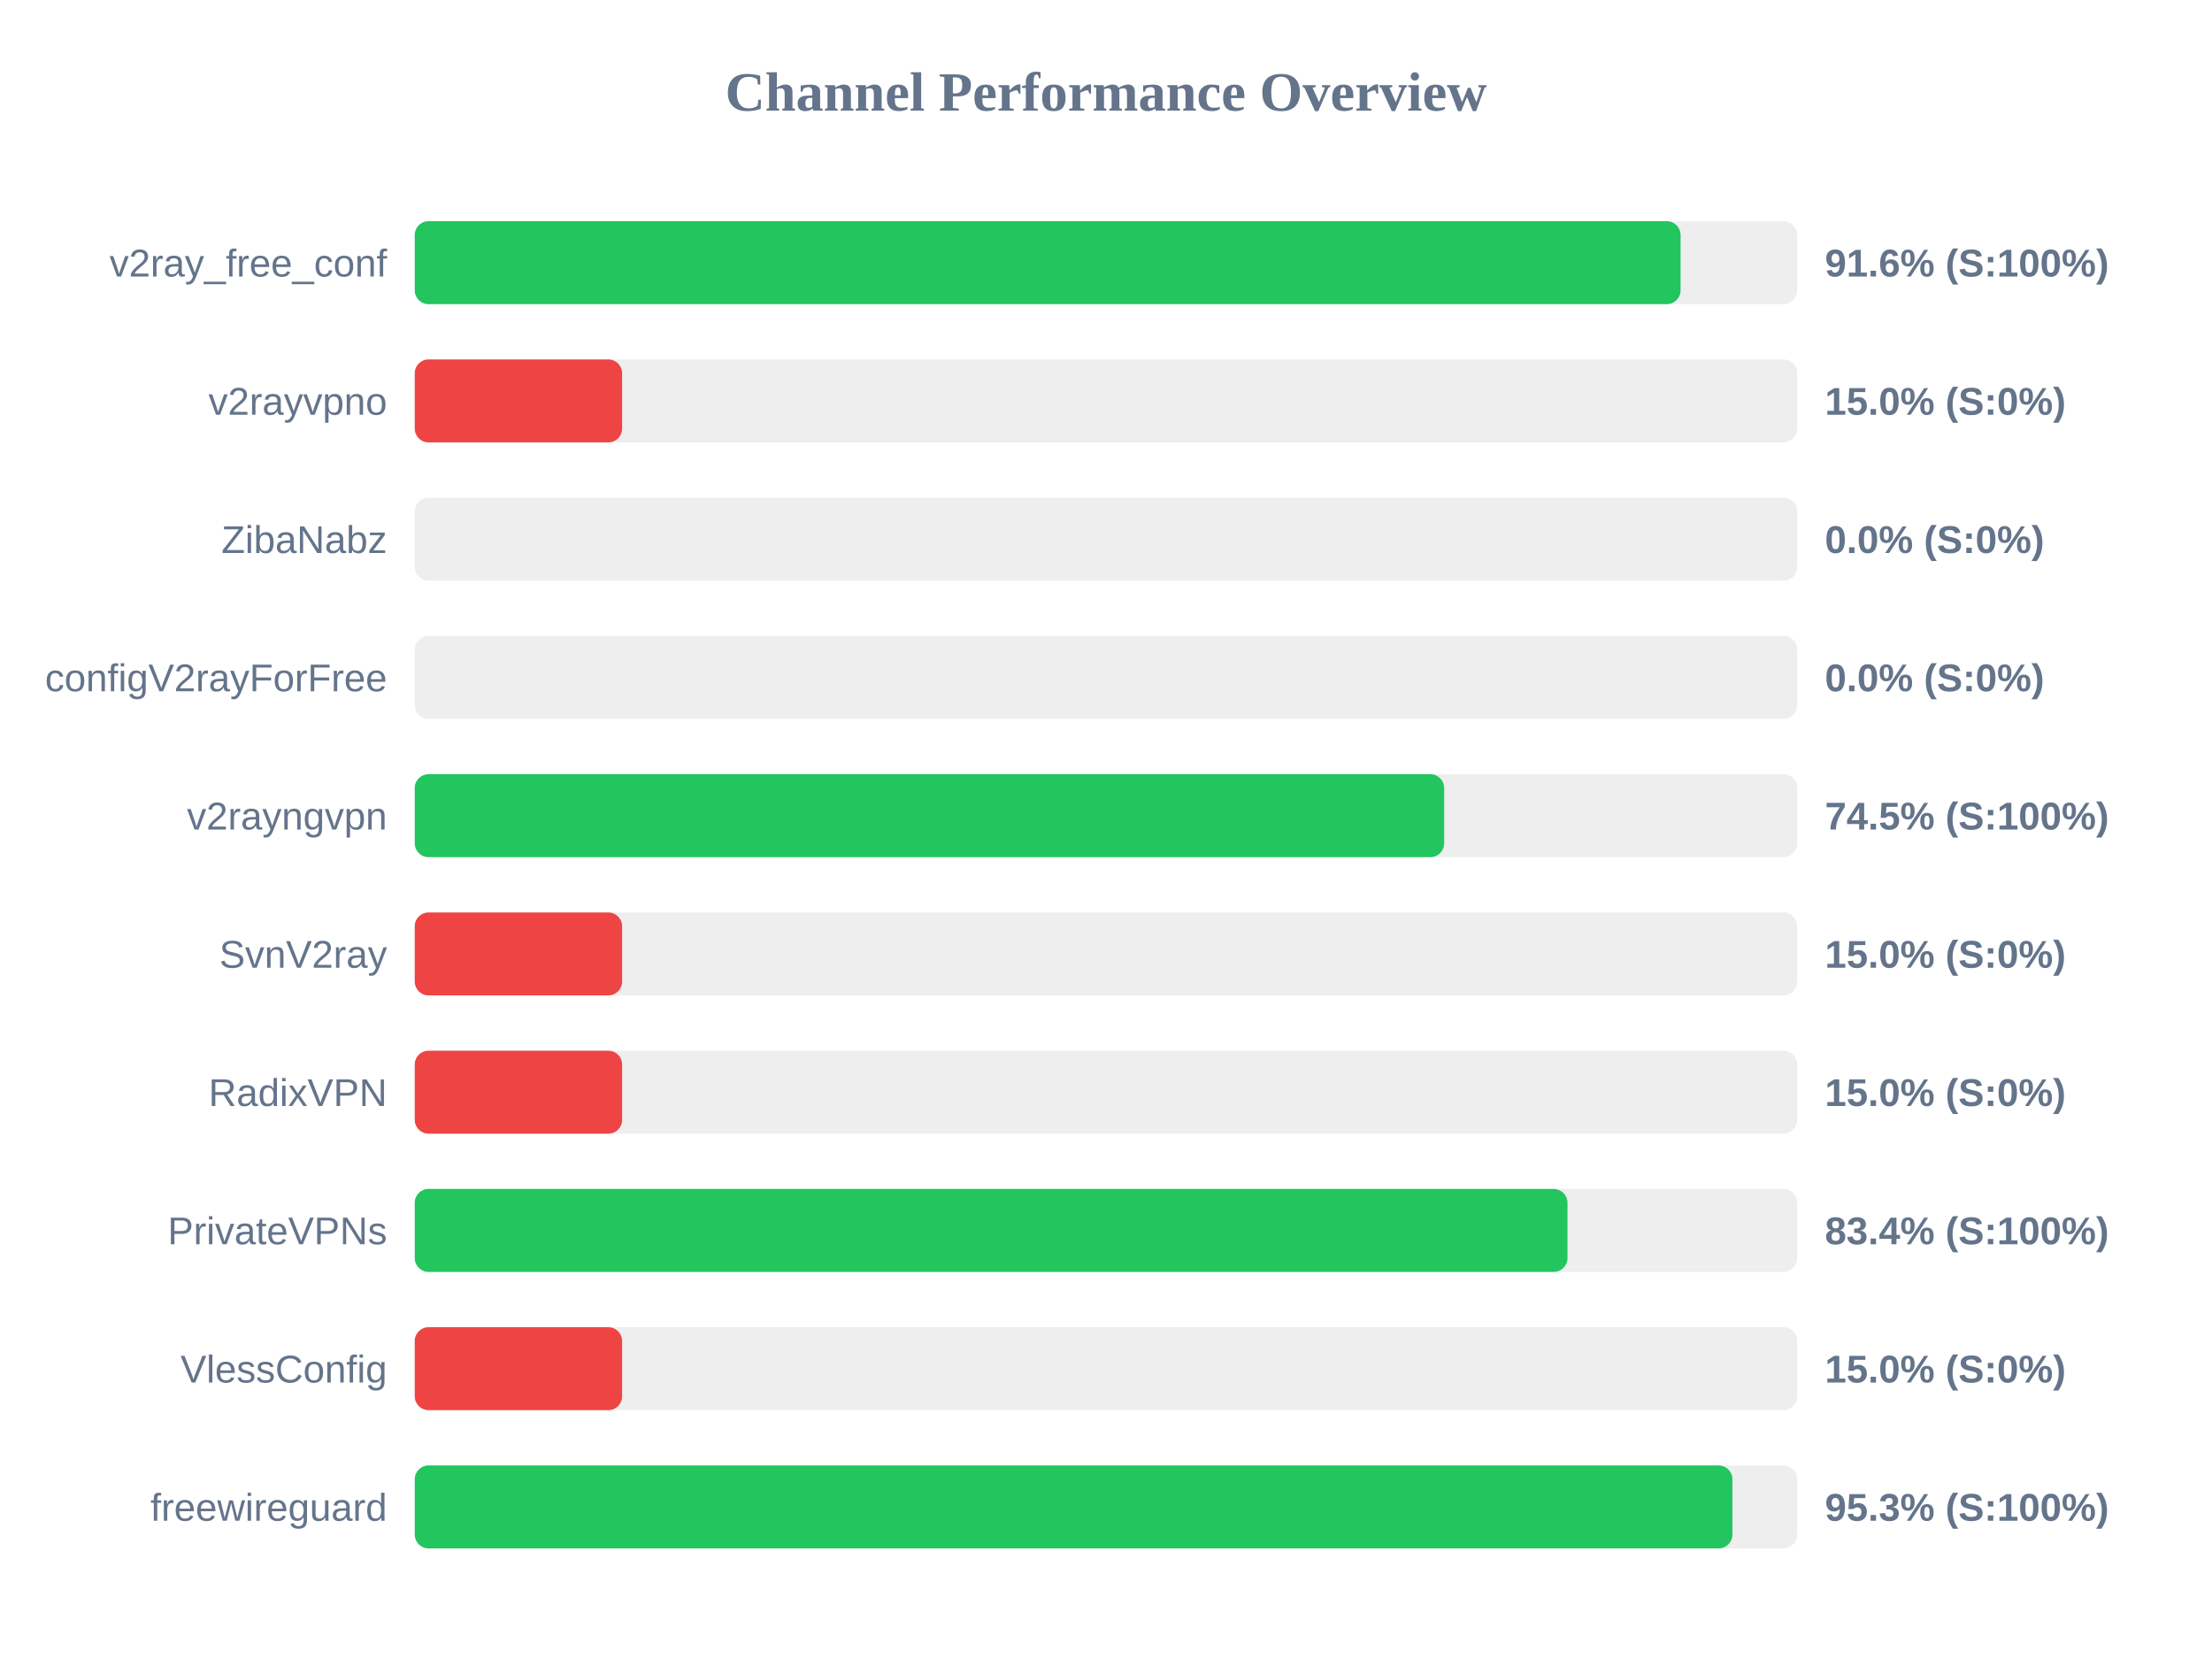
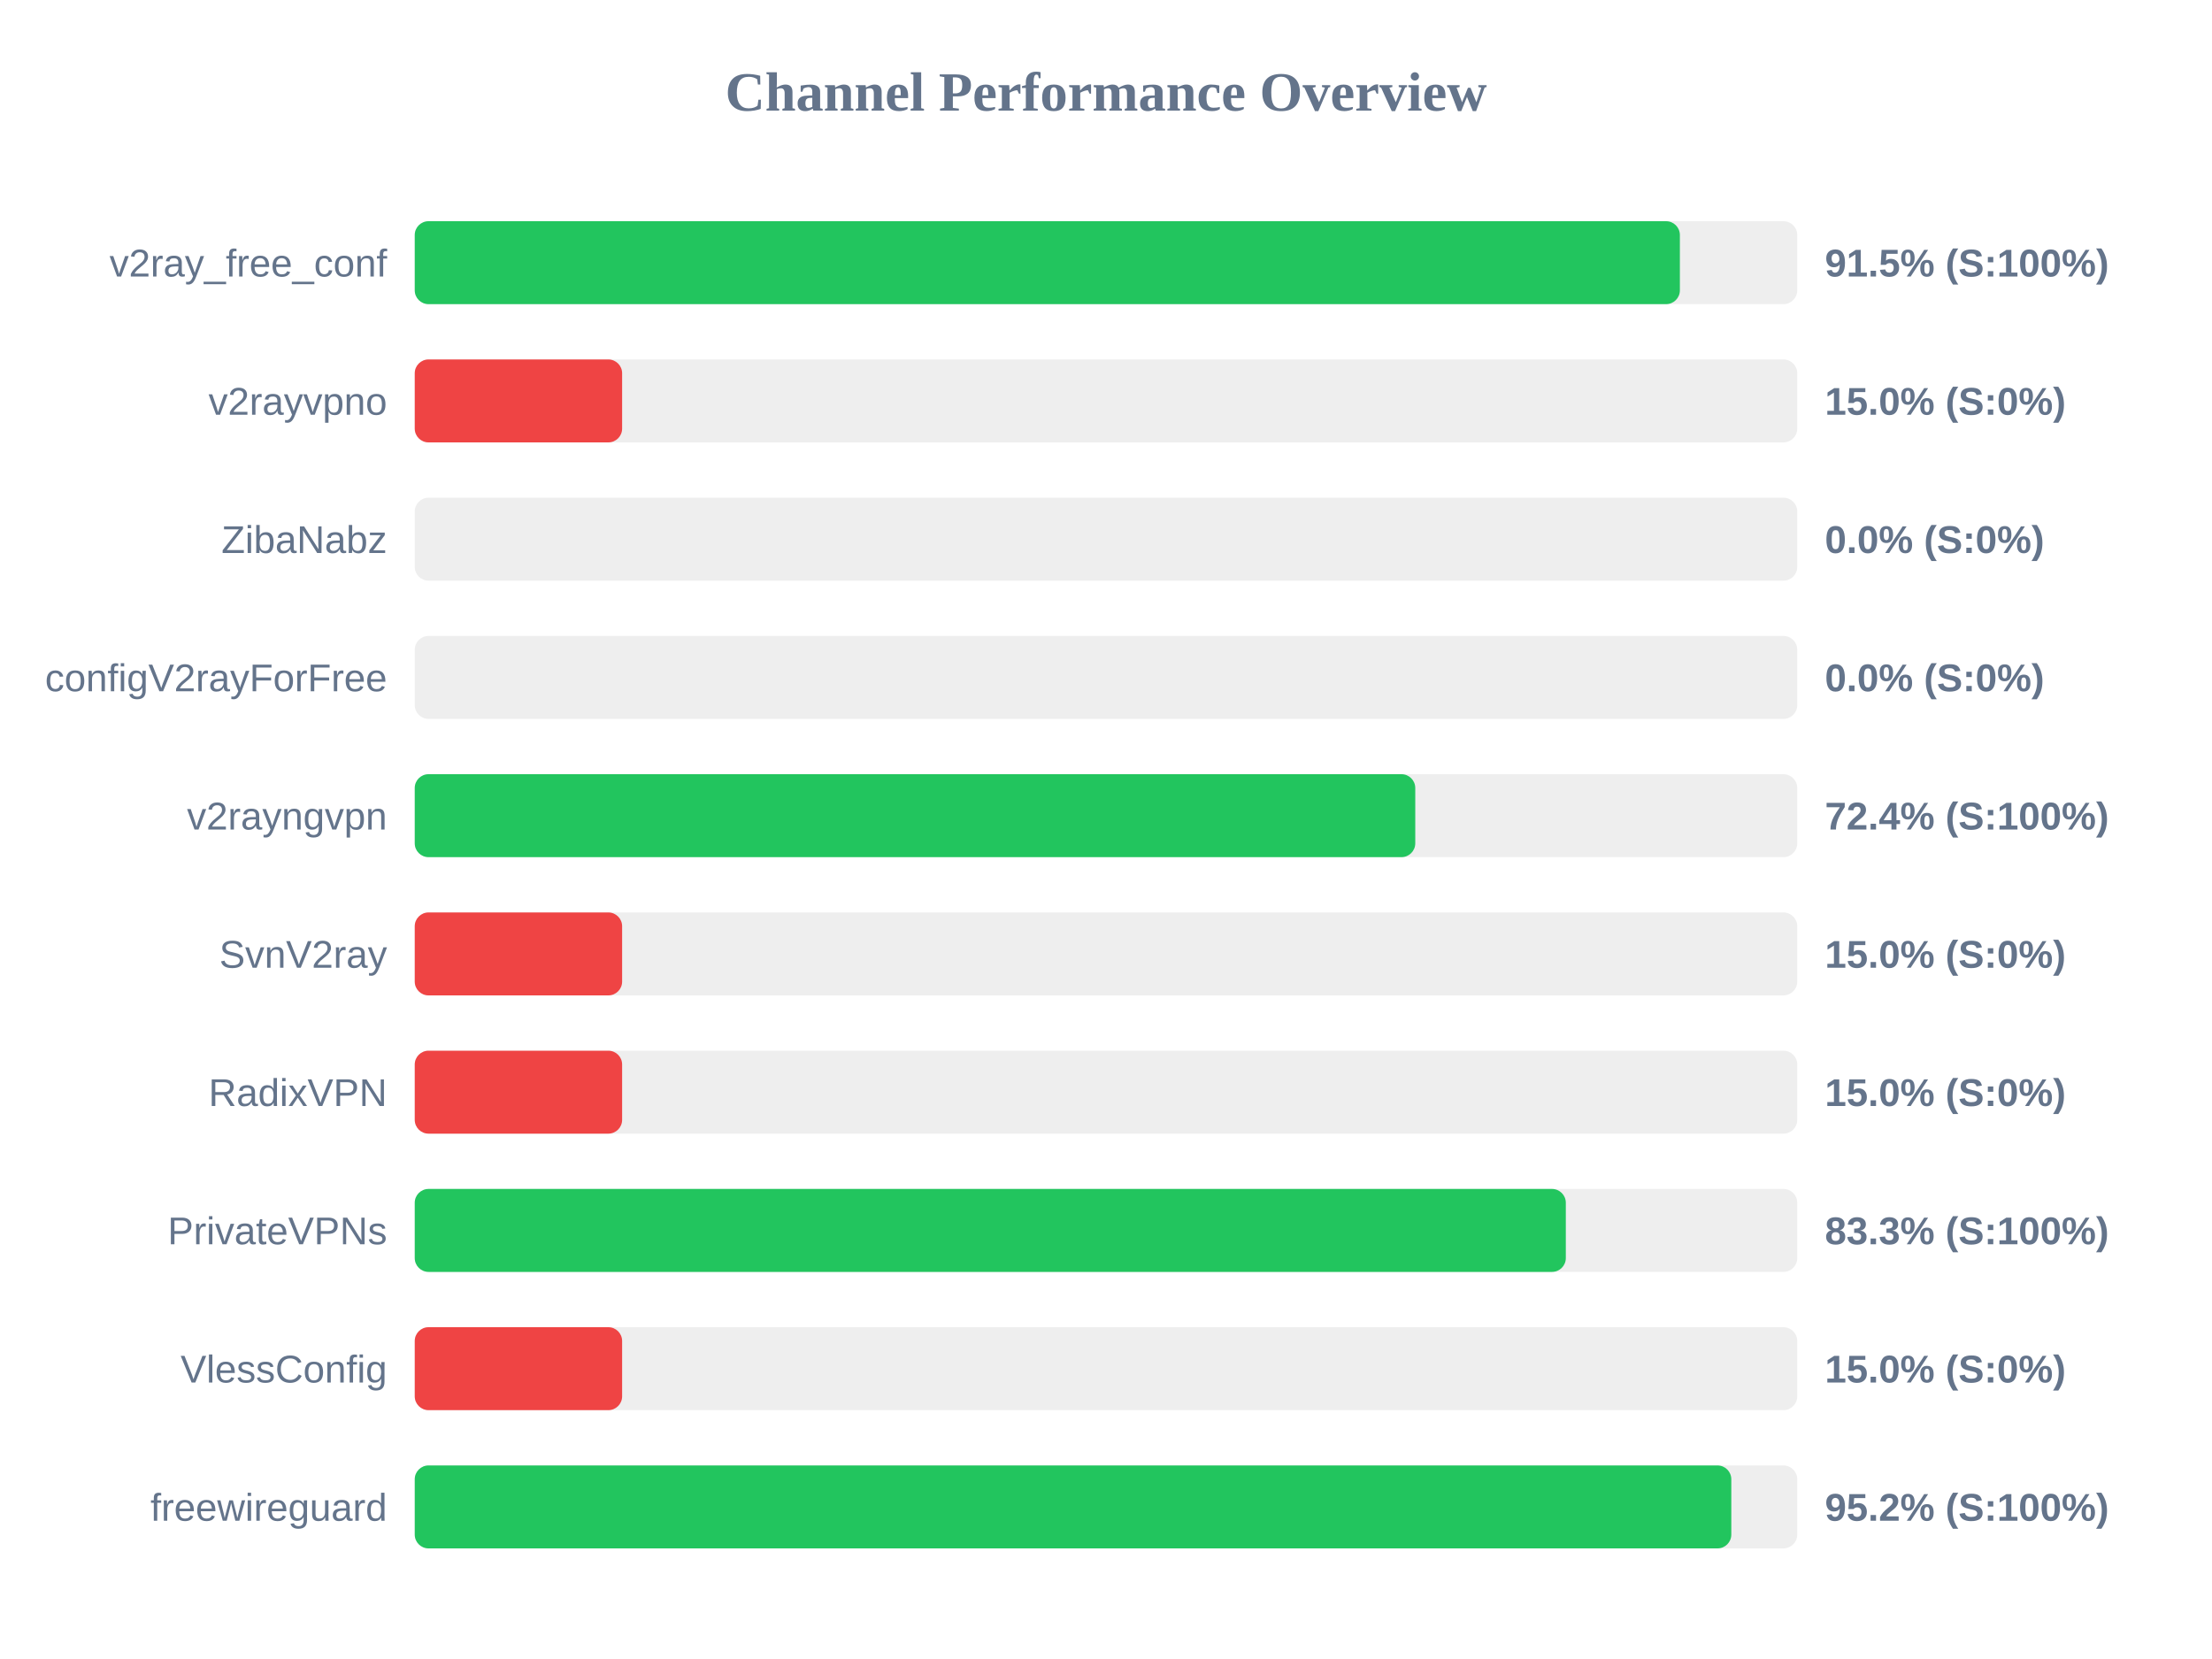
<svg xmlns="http://www.w3.org/2000/svg" width="800" height="600" version="1.1">
  <style>
        .row { font: 14px Arial; fill: #64748b; }
        .score { font: bold 14px Arial; fill: #64748b; }
    </style>
  <text x="400" y="40" text-anchor="middle" font-size="20px" font-weight="bold" fill="#64748b">Channel Performance Overview</text>
  <rect x="150" y="80" width="500" height="30" fill="#eee" rx="5" />
-   <rect x="150" y="80" width="457.8" height="30" fill="#22c55e" rx="5" />
+   <rect x="150" y="80" width="457.55" height="30" fill="#22c55e" rx="5" />
  <text x="140" y="100" text-anchor="end" class="row">v2ray_free_conf</text>
-   <text x="660" y="100" text-anchor="start" class="score">91.6% (S:100%)</text>
+   <text x="660" y="100" text-anchor="start" class="score">91.5% (S:100%)</text>
  <rect x="150" y="130" width="500" height="30" fill="#eee" rx="5" />
  <rect x="150" y="130" width="75.0" height="30" fill="#ef4444" rx="5" />
  <text x="140" y="150" text-anchor="end" class="row">v2rayvpno</text>
  <text x="660" y="150" text-anchor="start" class="score">15.0% (S:0%)</text>
  <rect x="150" y="180" width="500" height="30" fill="#eee" rx="5" />
  <rect x="150" y="180" width="0.0" height="30" fill="#ef4444" rx="5" />
  <text x="140" y="200" text-anchor="end" class="row">ZibaNabz</text>
  <text x="660" y="200" text-anchor="start" class="score">0.0% (S:0%)</text>
  <rect x="150" y="230" width="500" height="30" fill="#eee" rx="5" />
  <rect x="150" y="230" width="0.0" height="30" fill="#ef4444" rx="5" />
  <text x="140" y="250" text-anchor="end" class="row">configV2rayForFree</text>
  <text x="660" y="250" text-anchor="start" class="score">0.0% (S:0%)</text>
  <rect x="150" y="280" width="500" height="30" fill="#eee" rx="5" />
-   <rect x="150" y="280" width="372.3" height="30" fill="#22c55e" rx="5" />
+   <rect x="150" y="280" width="361.85" height="30" fill="#22c55e" rx="5" />
  <text x="140" y="300" text-anchor="end" class="row">v2rayngvpn</text>
-   <text x="660" y="300" text-anchor="start" class="score">74.5% (S:100%)</text>
+   <text x="660" y="300" text-anchor="start" class="score">72.4% (S:100%)</text>
  <rect x="150" y="330" width="500" height="30" fill="#eee" rx="5" />
  <rect x="150" y="330" width="75.0" height="30" fill="#ef4444" rx="5" />
  <text x="140" y="350" text-anchor="end" class="row">SvnV2ray</text>
  <text x="660" y="350" text-anchor="start" class="score">15.0% (S:0%)</text>
  <rect x="150" y="380" width="500" height="30" fill="#eee" rx="5" />
  <rect x="150" y="380" width="75.0" height="30" fill="#ef4444" rx="5" />
  <text x="140" y="400" text-anchor="end" class="row">RadixVPN</text>
  <text x="660" y="400" text-anchor="start" class="score">15.0% (S:0%)</text>
  <rect x="150" y="430" width="500" height="30" fill="#eee" rx="5" />
-   <rect x="150" y="430" width="416.9" height="30" fill="#22c55e" rx="5" />
+   <rect x="150" y="430" width="416.3" height="30" fill="#22c55e" rx="5" />
  <text x="140" y="450" text-anchor="end" class="row">PrivateVPNs</text>
-   <text x="660" y="450" text-anchor="start" class="score">83.4% (S:100%)</text>
+   <text x="660" y="450" text-anchor="start" class="score">83.3% (S:100%)</text>
  <rect x="150" y="480" width="500" height="30" fill="#eee" rx="5" />
  <rect x="150" y="480" width="75.0" height="30" fill="#ef4444" rx="5" />
  <text x="140" y="500" text-anchor="end" class="row">VlessConfig</text>
  <text x="660" y="500" text-anchor="start" class="score">15.0% (S:0%)</text>
  <rect x="150" y="530" width="500" height="30" fill="#eee" rx="5" />
-   <rect x="150" y="530" width="476.55" height="30" fill="#22c55e" rx="5" />
+   <rect x="150" y="530" width="476.15" height="30" fill="#22c55e" rx="5" />
  <text x="140" y="550" text-anchor="end" class="row">freewireguard</text>
-   <text x="660" y="550" text-anchor="start" class="score">95.3% (S:100%)</text>
+   <text x="660" y="550" text-anchor="start" class="score">95.2% (S:100%)</text>
</svg>
